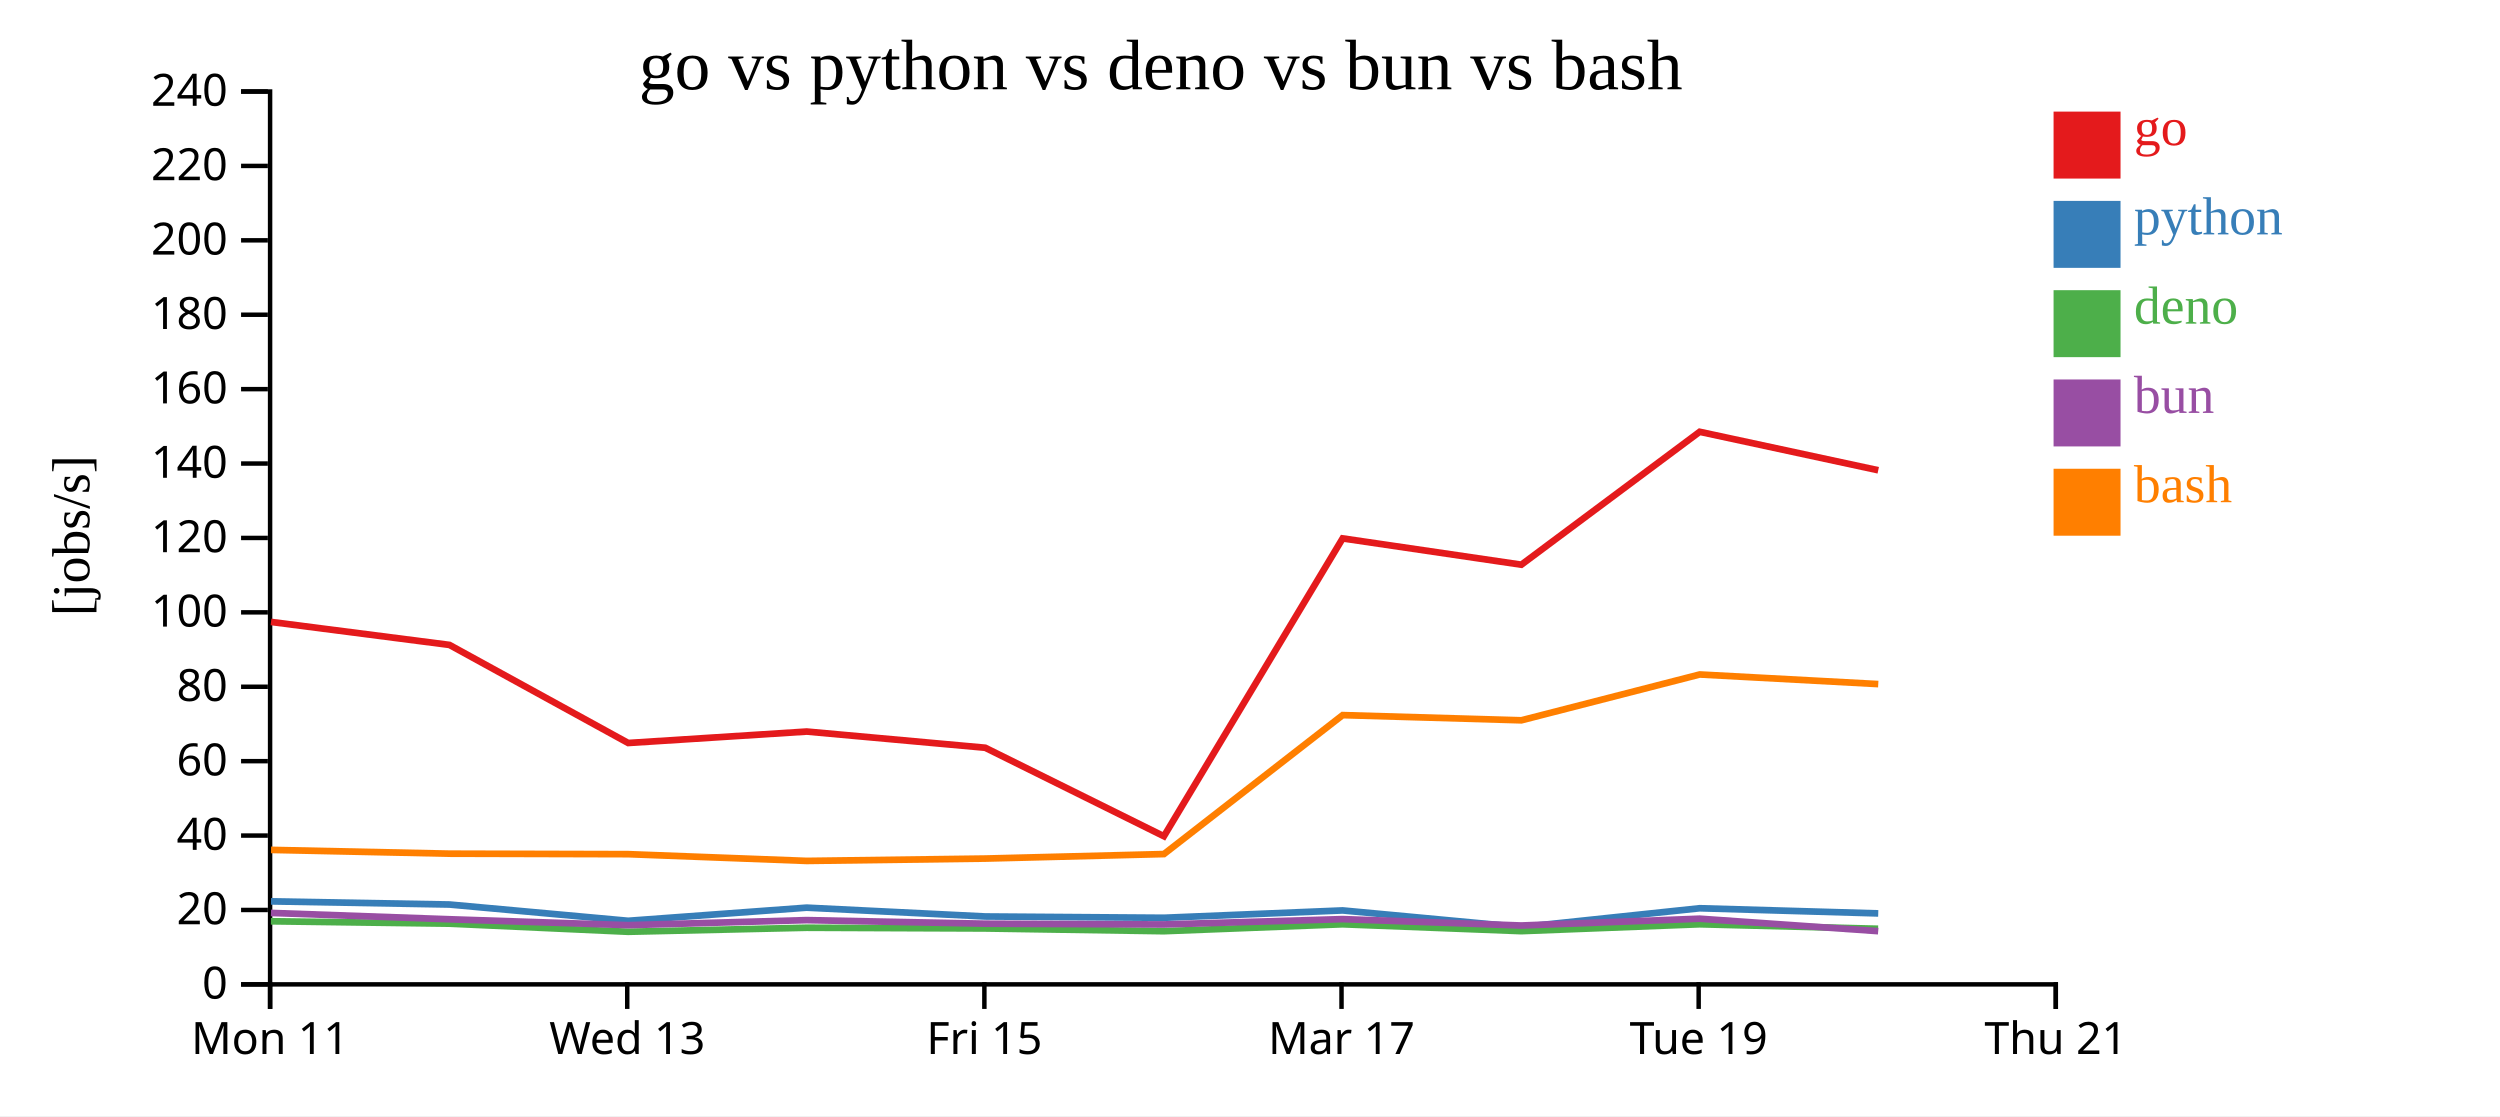
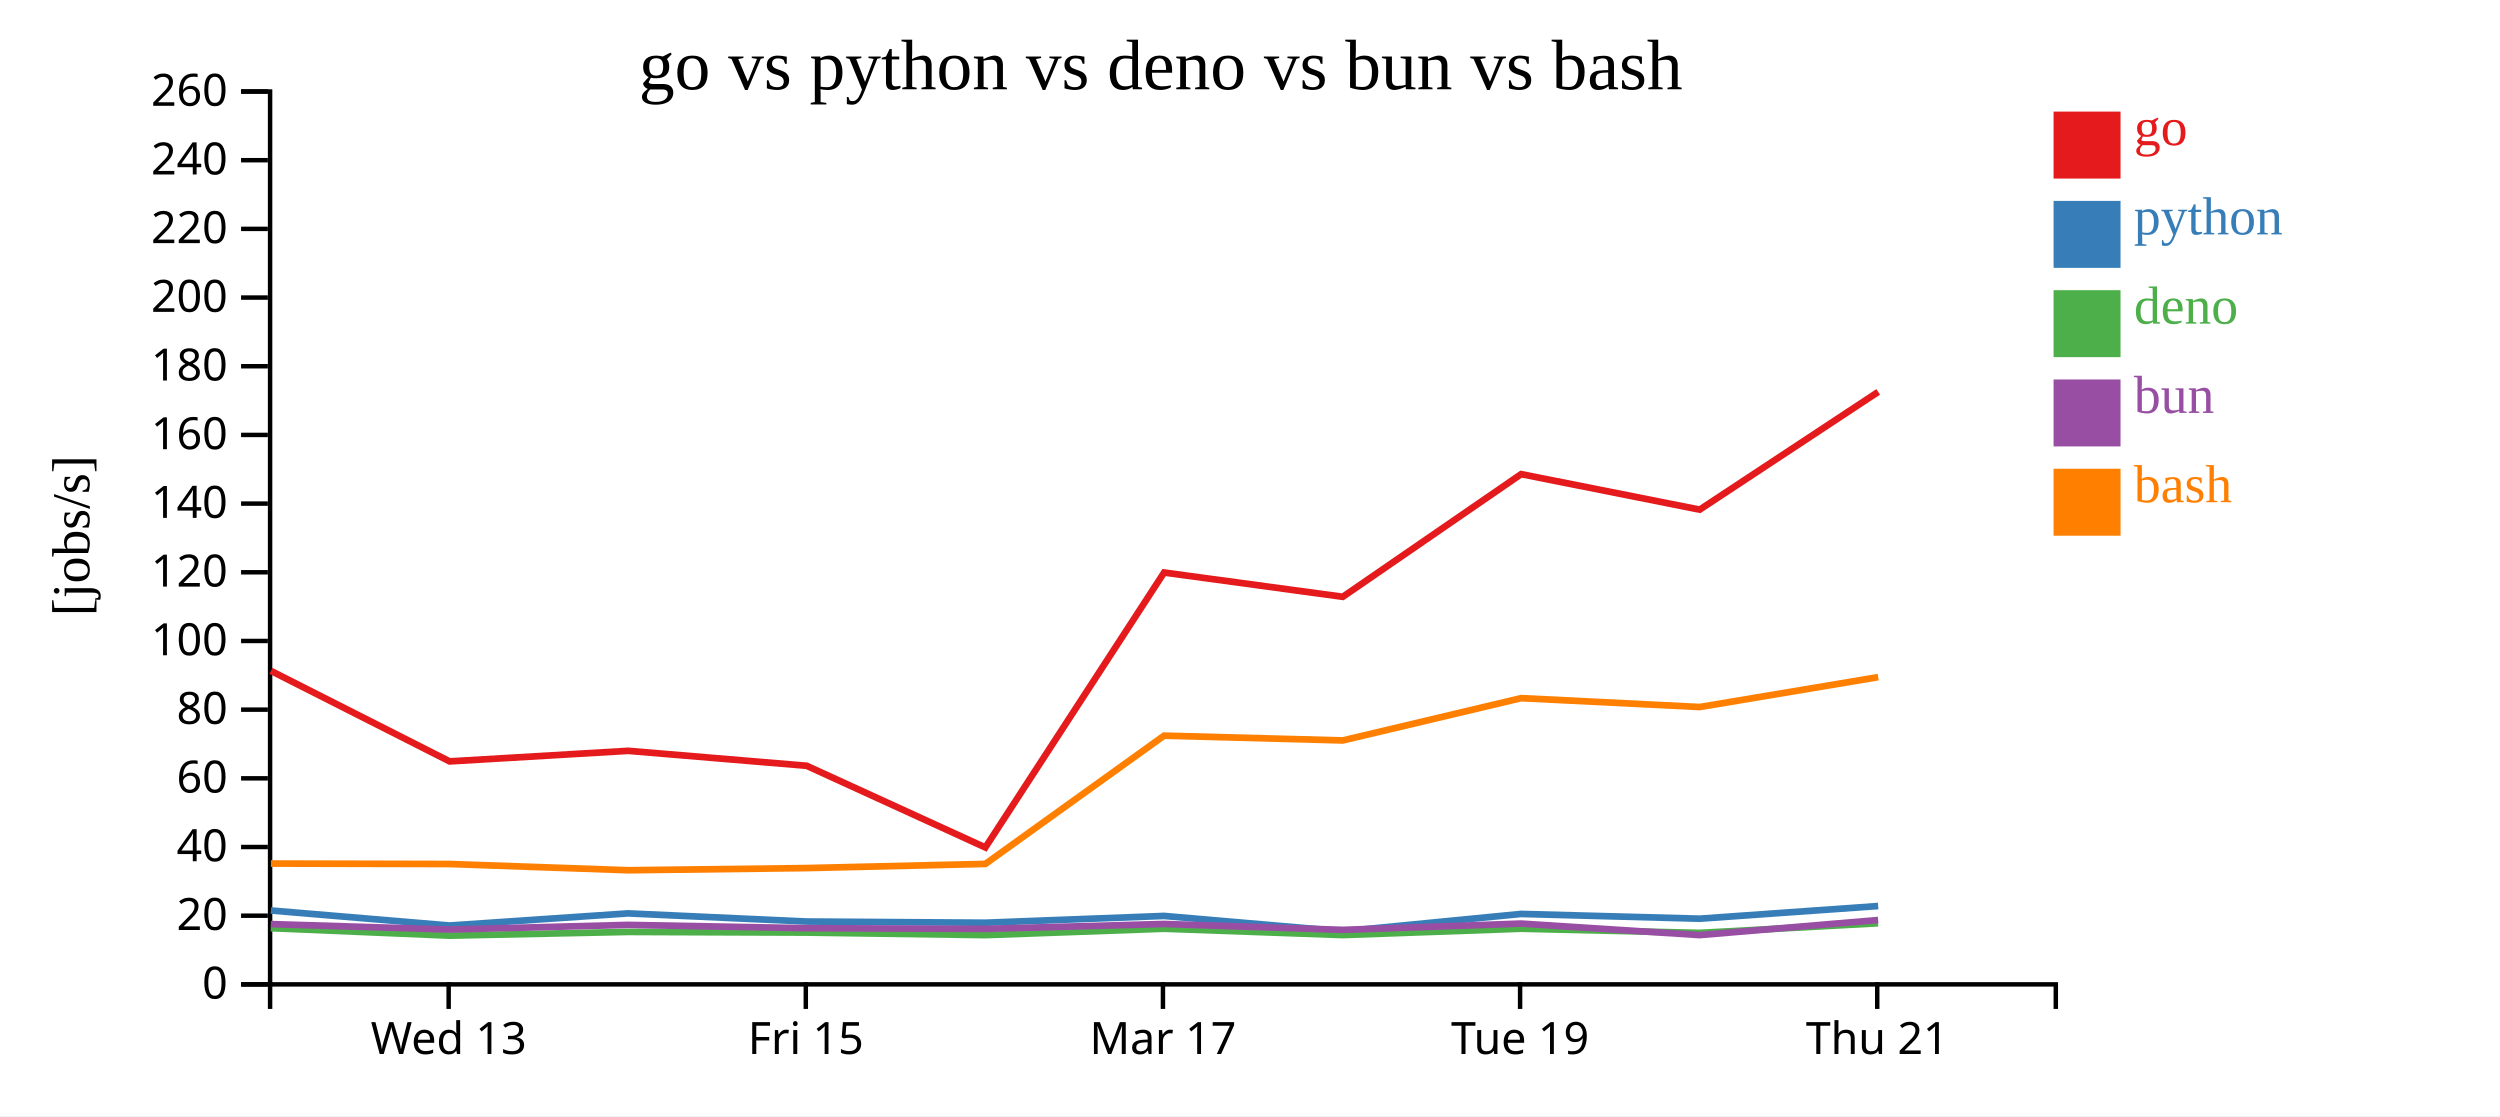
<svg xmlns="http://www.w3.org/2000/svg" width="560" height="250">
  <rect width="100%" height="100%" fill="white" />
  <g transform="translate(60,20)">
    <g transform="translate(0,200)" fill="none" font-size="10" font-family="sans-serif" text-anchor="middle">
      <path class="domain" stroke="currentColor" d="M0.5,6V0.5H400.5V6" />
-       <g class="tick" opacity="1" transform="translate(0.5,0)">
-         <line stroke="currentColor" y2="6" />
-         <text fill="currentColor" y="9" dy="0.71em">Mon 11</text>
-       </g>
-       <g class="tick" opacity="1" transform="translate(80.5,0)">
+       <g class="tick" opacity="1" transform="translate(40.5,0)">
        <line stroke="currentColor" y2="6" />
        <text fill="currentColor" y="9" dy="0.71em">Wed 13</text>
      </g>
-       <g class="tick" opacity="1" transform="translate(160.5,0)">
+       <g class="tick" opacity="1" transform="translate(120.5,0)">
        <line stroke="currentColor" y2="6" />
        <text fill="currentColor" y="9" dy="0.71em">Fri 15</text>
      </g>
-       <g class="tick" opacity="1" transform="translate(240.5,0)">
+       <g class="tick" opacity="1" transform="translate(200.5,0)">
        <line stroke="currentColor" y2="6" />
        <text fill="currentColor" y="9" dy="0.71em">Mar 17</text>
      </g>
-       <g class="tick" opacity="1" transform="translate(320.5,0)">
+       <g class="tick" opacity="1" transform="translate(280.5,0)">
        <line stroke="currentColor" y2="6" />
        <text fill="currentColor" y="9" dy="0.71em">Tue 19</text>
      </g>
-       <g class="tick" opacity="1" transform="translate(400.5,0)">
+       <g class="tick" opacity="1" transform="translate(360.5,0)">
        <line stroke="currentColor" y2="6" />
        <text fill="currentColor" y="9" dy="0.71em">Thu 21</text>
      </g>
    </g>
    <g fill="none" font-size="10" font-family="sans-serif" text-anchor="end">
      <path class="domain" stroke="currentColor" d="M-6,200.5H0.5V0.5H-6" />
      <g class="tick" opacity="1" transform="translate(0,200.5)">
        <line stroke="currentColor" x2="-6" />
        <text fill="currentColor" x="-9" dy="0.32em">0</text>
      </g>
-       <g class="tick" opacity="1" transform="translate(0,183.8333)">
+       <g class="tick" opacity="1" transform="translate(0,185.1154)">
        <line stroke="currentColor" x2="-6" />
        <text fill="currentColor" x="-9" dy="0.32em">20</text>
      </g>
-       <g class="tick" opacity="1" transform="translate(0,167.1667)">
+       <g class="tick" opacity="1" transform="translate(0,169.7308)">
        <line stroke="currentColor" x2="-6" />
        <text fill="currentColor" x="-9" dy="0.32em">40</text>
      </g>
-       <g class="tick" opacity="1" transform="translate(0,150.5)">
+       <g class="tick" opacity="1" transform="translate(0,154.3462)">
        <line stroke="currentColor" x2="-6" />
        <text fill="currentColor" x="-9" dy="0.32em">60</text>
      </g>
-       <g class="tick" opacity="1" transform="translate(0,133.8333)">
+       <g class="tick" opacity="1" transform="translate(0,138.9615)">
        <line stroke="currentColor" x2="-6" />
        <text fill="currentColor" x="-9" dy="0.32em">80</text>
      </g>
-       <g class="tick" opacity="1" transform="translate(0,117.1667)">
+       <g class="tick" opacity="1" transform="translate(0,123.5769)">
        <line stroke="currentColor" x2="-6" />
        <text fill="currentColor" x="-9" dy="0.32em">100</text>
      </g>
-       <g class="tick" opacity="1" transform="translate(0,100.5)">
+       <g class="tick" opacity="1" transform="translate(0,108.1923)">
        <line stroke="currentColor" x2="-6" />
        <text fill="currentColor" x="-9" dy="0.32em">120</text>
      </g>
-       <g class="tick" opacity="1" transform="translate(0,83.83333)">
+       <g class="tick" opacity="1" transform="translate(0,92.80769)">
        <line stroke="currentColor" x2="-6" />
        <text fill="currentColor" x="-9" dy="0.32em">140</text>
      </g>
-       <g class="tick" opacity="1" transform="translate(0,67.16667)">
+       <g class="tick" opacity="1" transform="translate(0,77.42308)">
        <line stroke="currentColor" x2="-6" />
        <text fill="currentColor" x="-9" dy="0.32em">160</text>
      </g>
-       <g class="tick" opacity="1" transform="translate(0,50.5)">
+       <g class="tick" opacity="1" transform="translate(0,62.03846)">
        <line stroke="currentColor" x2="-6" />
        <text fill="currentColor" x="-9" dy="0.32em">180</text>
      </g>
-       <g class="tick" opacity="1" transform="translate(0,33.83333)">
+       <g class="tick" opacity="1" transform="translate(0,46.65385)">
        <line stroke="currentColor" x2="-6" />
        <text fill="currentColor" x="-9" dy="0.32em">200</text>
      </g>
-       <g class="tick" opacity="1" transform="translate(0,17.16667)">
+       <g class="tick" opacity="1" transform="translate(0,31.26923)">
        <line stroke="currentColor" x2="-6" />
        <text fill="currentColor" x="-9" dy="0.32em">220</text>
      </g>
+       <g class="tick" opacity="1" transform="translate(0,15.88462)">
+         <line stroke="currentColor" x2="-6" />
+         <text fill="currentColor" x="-9" dy="0.32em">240</text>
+       </g>
      <g class="tick" opacity="1" transform="translate(0,0.5)">
        <line stroke="currentColor" x2="-6" />
-         <text fill="currentColor" x="-9" dy="0.32em">240</text>
+         <text fill="currentColor" x="-9" dy="0.32em">260</text>
      </g>
    </g>
    <text text-anchor="middle" style="font-size: 12px" transform="rotate(-90)" y="-40" x="-100">[jobs/s]</text>
    <text text-anchor="middle" style="font-size: 16px" y="0" x="200">go vs python vs deno vs bun vs bash</text>
-     <path class="line" fill="none" stroke="#e41a1c" stroke-width="1.5" d="M0.706,119.313L40.679,124.462L80.716,146.43L120.702,143.868L160.692,147.497L200.716,167.318L240.754,100.604L280.782,106.493L320.731,76.726L360.727,85.342" />
-     <path class="line" fill="none" stroke="#377eb8" stroke-width="1.5" d="M0.703,181.905L40.676,182.612L80.712,186.261L120.698,183.315L160.688,185.292L200.709,185.583L240.751,183.935L280.78,187.671L320.729,183.448L360.725,184.604" />
-     <path class="line" fill="none" stroke="#4daf4a" stroke-width="1.5" d="M0.679,186.367L40.65,186.902L80.681,188.718L120.672,187.815L160.659,187.977L200.68,188.59L240.725,187.037L280.747,188.577L320.703,187.035L360.694,188.047" />
-     <path class="line" fill="none" stroke="#984ea3" stroke-width="1.5" d="M0.692,184.494L40.664,185.914L80.697,187.235L120.686,186.107L160.674,186.908L200.695,187.077L240.739,185.883L280.763,187.315L320.717,185.789L360.712,188.58" />
-     <path class="line" fill="none" stroke="#ff7f00" stroke-width="1.5" d="M0.713,170.376L40.686,171.225L80.723,171.334L120.71,172.845L160.7,172.32L200.723,171.31L240.757,140.186L280.786,141.348L320.734,131.084L360.73,133.237" />
+     <path class="line" fill="none" stroke="#e41a1c" stroke-width="1.5" d="M0.679,130.273L40.716,150.551L80.702,148.186L120.692,151.535L160.716,169.832L200.754,108.25L240.782,113.686L280.731,86.208L320.727,94.162L360.716,67.784" />
+     <path class="line" fill="none" stroke="#377eb8" stroke-width="1.5" d="M0.676,183.95L40.712,187.318L80.698,184.598L120.688,186.424L160.709,186.692L200.751,185.171L240.78,188.62L280.729,184.721L320.725,185.789L360.714,182.951" />
+     <path class="line" fill="none" stroke="#4daf4a" stroke-width="1.5" d="M0.65,187.909L40.681,189.586L80.672,188.752L120.659,188.902L160.68,189.468L200.725,188.035L240.747,189.456L280.703,188.033L320.694,188.967L360.69,186.81" />
+     <path class="line" fill="none" stroke="#984ea3" stroke-width="1.5" d="M0.664,186.998L40.697,188.217L80.686,187.176L120.674,187.915L160.695,188.071L200.739,186.969L240.763,188.291L280.717,186.883L320.712,189.459L360.703,186.087" />
+     <path class="line" fill="none" stroke="#ff7f00" stroke-width="1.5" d="M0.686,173.438L40.723,173.539L80.71,174.934L120.7,174.449L160.723,173.517L200.757,144.787L240.786,145.859L280.734,136.385L320.73,138.373L360.718,131.673" />
    <rect class="dot" x="400" y="5" width="15" height="15" style="fill: #e41a1c;" />
    <rect class="dot" x="400" y="25" width="15" height="15" style="fill: #377eb8;" />
    <rect class="dot" x="400" y="45" width="15" height="15" style="fill: #4daf4a;" />
    <rect class="dot" x="400" y="65" width="15" height="15" style="fill: #984ea3;" />
    <rect class="dot" x="400" y="85" width="15" height="15" style="fill: #ff7f00;" />
    <text class="label" x="418" y="12.5" style="fill: #e41a1c; alignment-baseline: middle;" text-anchor="left">go</text>
    <text class="label" x="418" y="32.5" style="fill: #377eb8; alignment-baseline: middle;" text-anchor="left">python</text>
    <text class="label" x="418" y="52.5" style="fill: #4daf4a; alignment-baseline: middle;" text-anchor="left">deno</text>
    <text class="label" x="418" y="72.5" style="fill: #984ea3; alignment-baseline: middle;" text-anchor="left">bun</text>
    <text class="label" x="418" y="92.5" style="fill: #ff7f00; alignment-baseline: middle;" text-anchor="left">bash</text>
  </g>
</svg>
